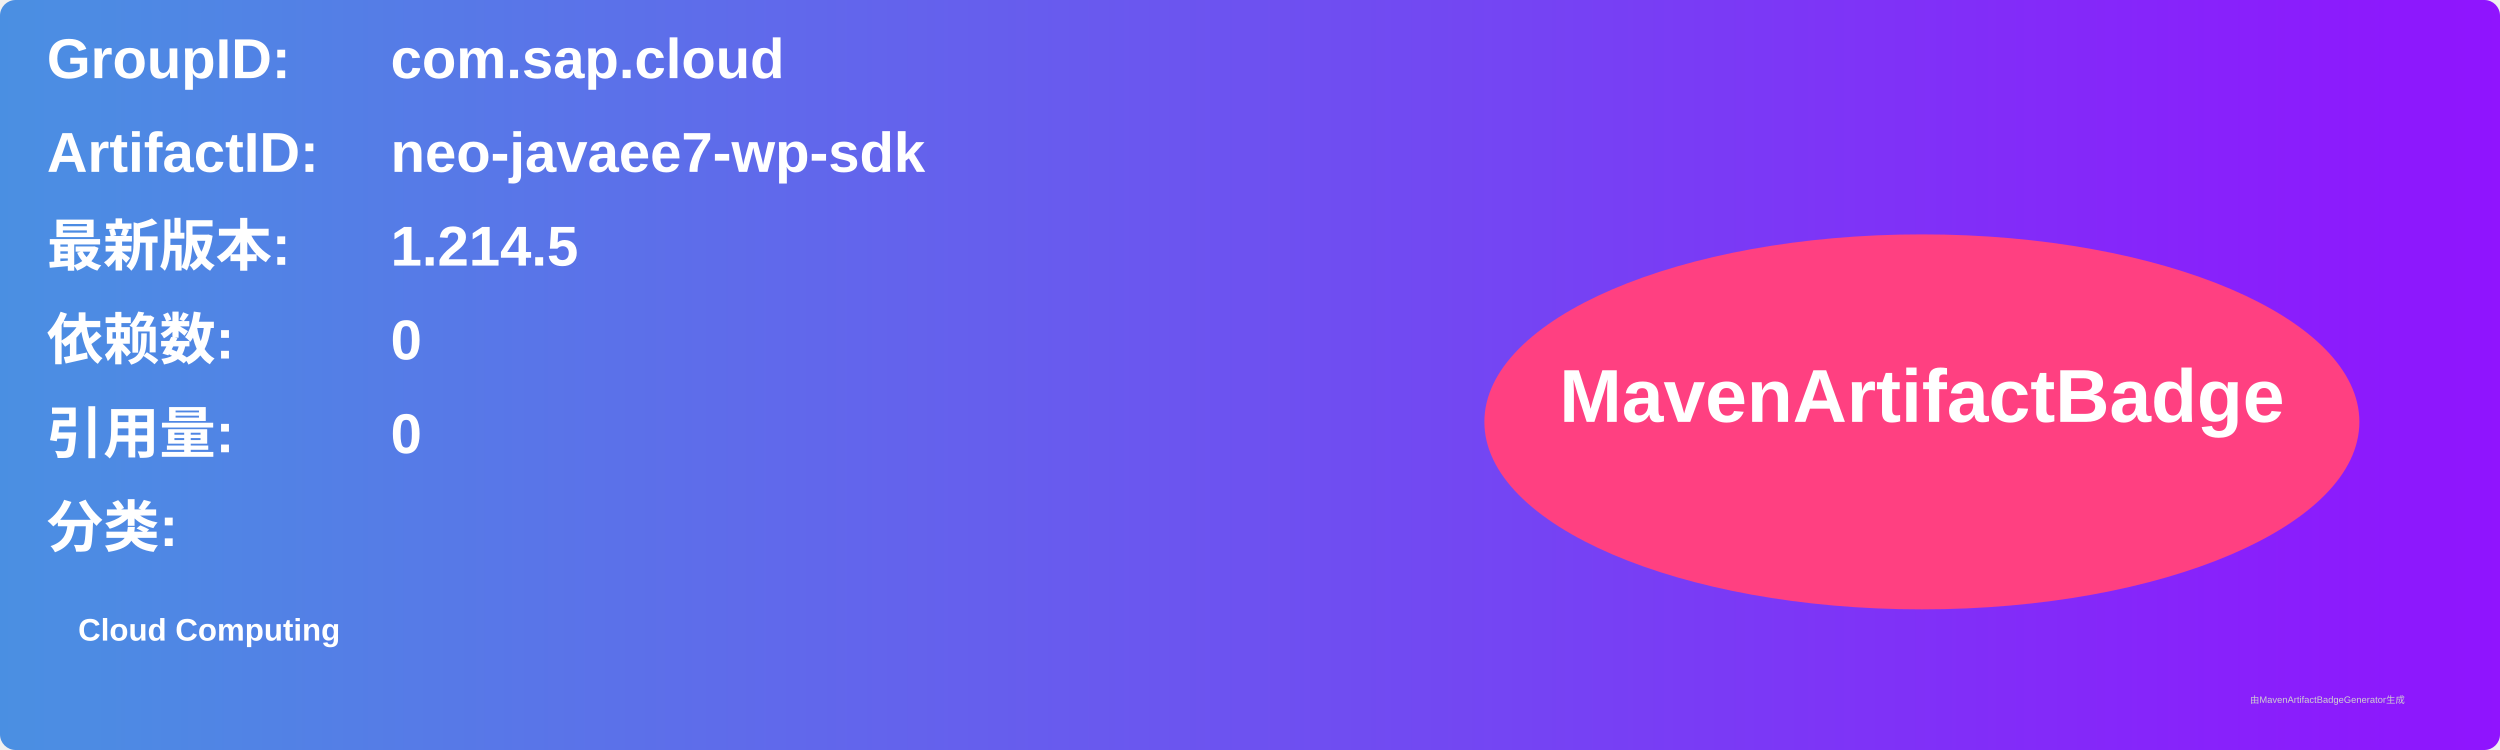
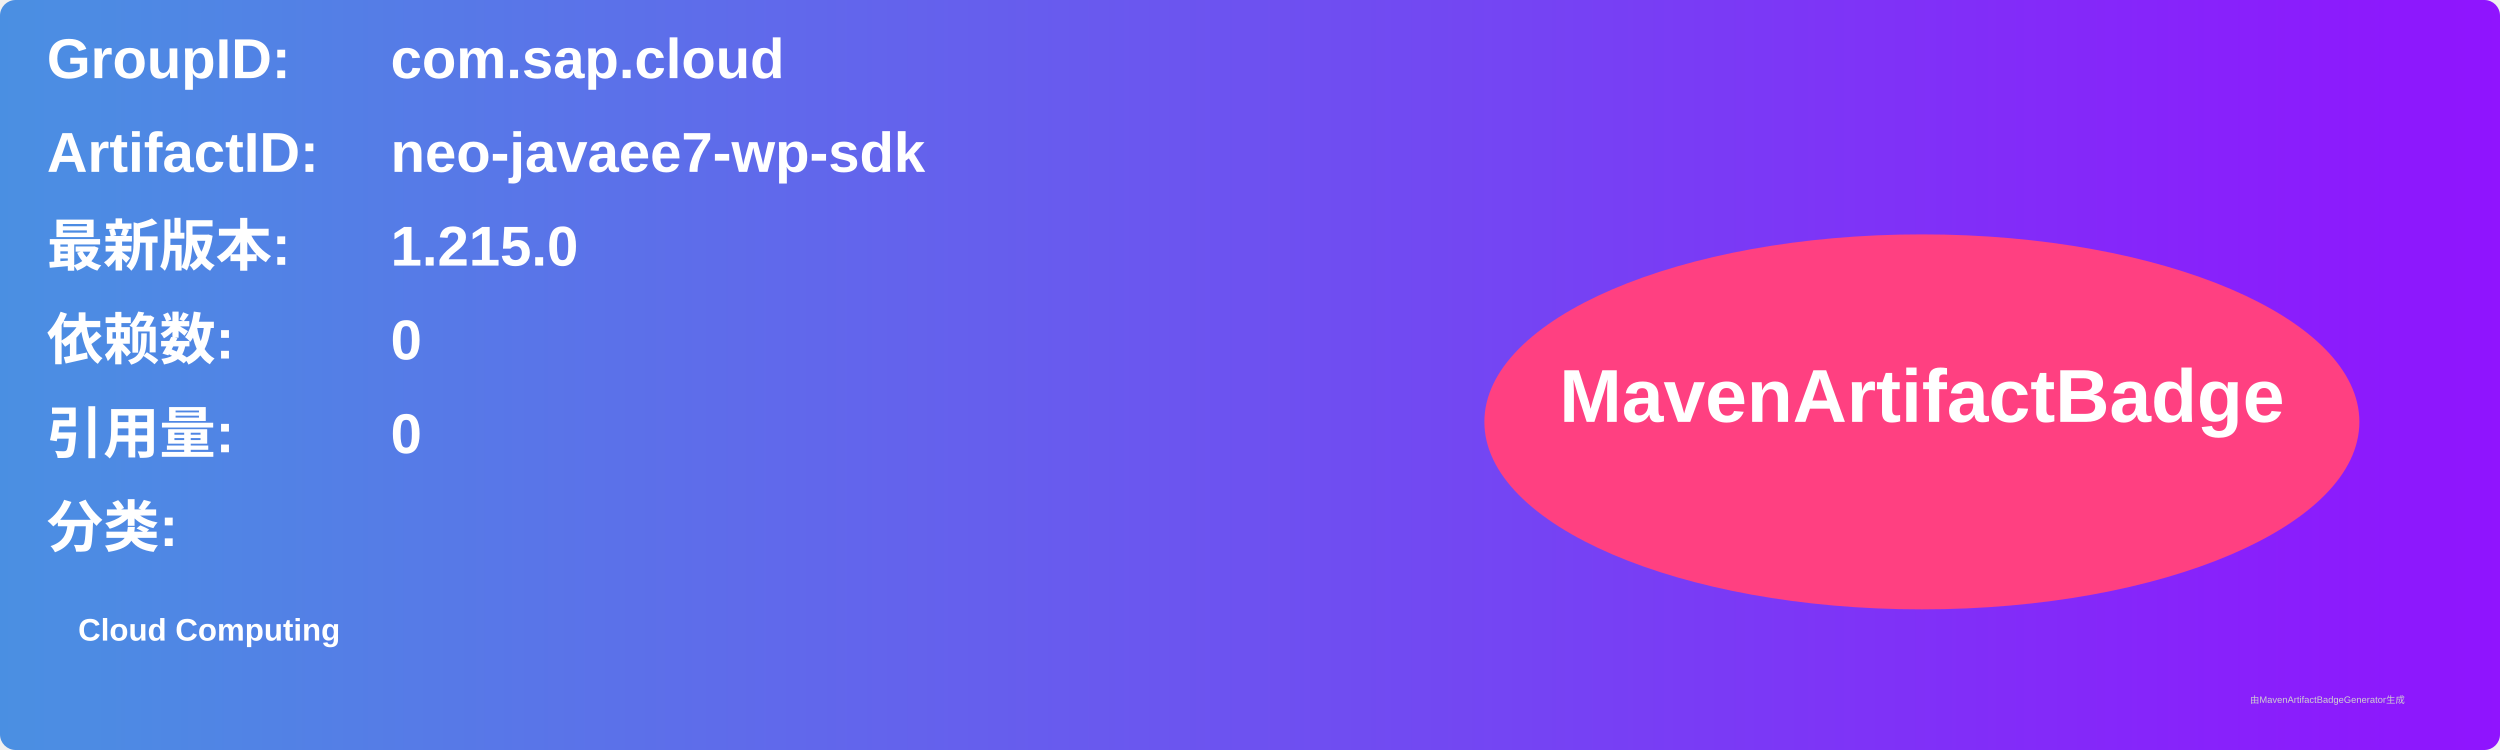
<svg xmlns="http://www.w3.org/2000/svg" width="800" height="240" viewBox="0 0 800 240">
  <linearGradient id="grad" x1="0%" y1="0%" x2="100%" y2="0%">
    <stop offset="0%" stop-color="#4a90e2" />
    <stop offset="100%" stop-color="#9013fe" />
  </linearGradient>
  <rect width="100%" height="100%" rx="5" ry="5" fill="url(#grad)" />
  <g transform="translate(15, 15)">
    <text x="0" y="10" font-family="Arial" font-size="18" fill="white" font-weight="bold" width="260">GroupID:</text>
    <text x="110" y="10" font-family="Arial" font-size="18" fill="white" font-weight="bold" width="460">com.sap.cloud</text>
    <text x="0" y="40" font-family="Arial" font-size="18" fill="white" font-weight="bold" width="260">ArtifactID:</text>
    <text x="110" y="40" font-family="Arial" font-size="18" fill="white" font-weight="bold" width="460">neo-javaee7-wp-sdk</text>
    <text x="0" y="70" font-family="Arial" font-size="18" fill="white" font-weight="bold">最新版本:</text>
    <text x="110" y="70" font-family="Arial" font-size="18" fill="white" font-weight="bold">
-       <tspan font-weight="bold">1.214.5</tspan>
+       <tspan font-weight="bold">1.215.0</tspan>
    </text>
    <text x="0" y="100" font-family="Arial" font-size="18" fill="white" font-weight="bold">依赖数: </text>
    <text x="110" y="100" font-family="Arial" font-size="18" fill="white">
      <tspan font-weight="bold">0</tspan>
    </text>
    <text x="0" y="130" font-family="Arial" font-size="18" fill="white" font-weight="bold">引用量: </text>
    <text x="110" y="130" font-family="Arial" font-size="18" fill="white">
      <tspan font-weight="bold">0</tspan>
    </text>
    <text x="0" y="160" font-family="Arial" font-size="18" fill="white" font-weight="bold">分类:</text>
    <text x="10" y="190" font-family="Arial" font-size="10" fill="white">
      <tspan font-weight="bold">Cloud Computing</tspan>
    </text>
    <ellipse cx="600" cy="120" rx="140" ry="60" fill="#ff4081" />
    <text x="600" y="120" text-anchor="middle" font-family="Arial" font-size="24" fill="white" font-weight="bold">MavenArtifactBadge</text>
  </g>
  <text x="720" y="225" font-family="Arial" font-size="3" fill="#d0d0d0">由MavenArtifactBadgeGenerator生成</text>
</svg>
